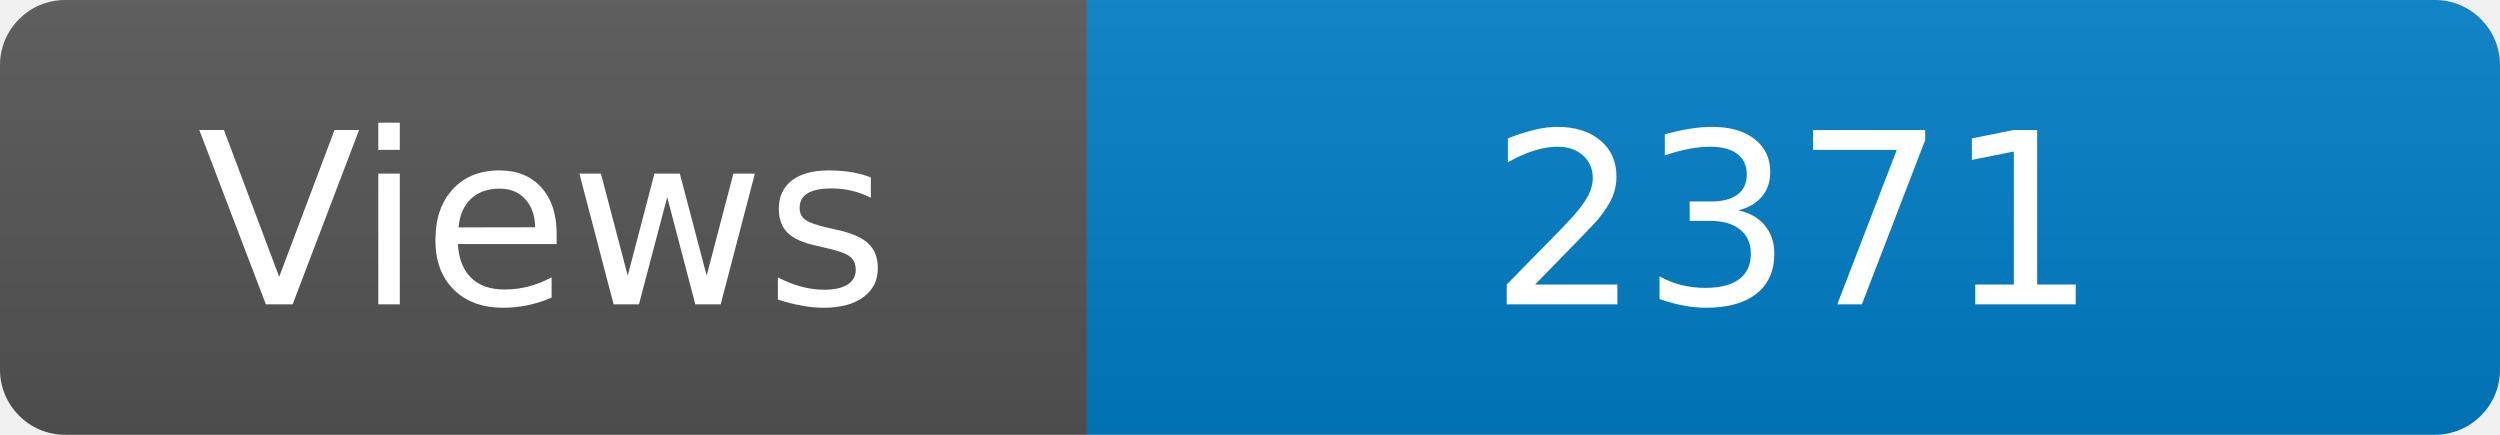
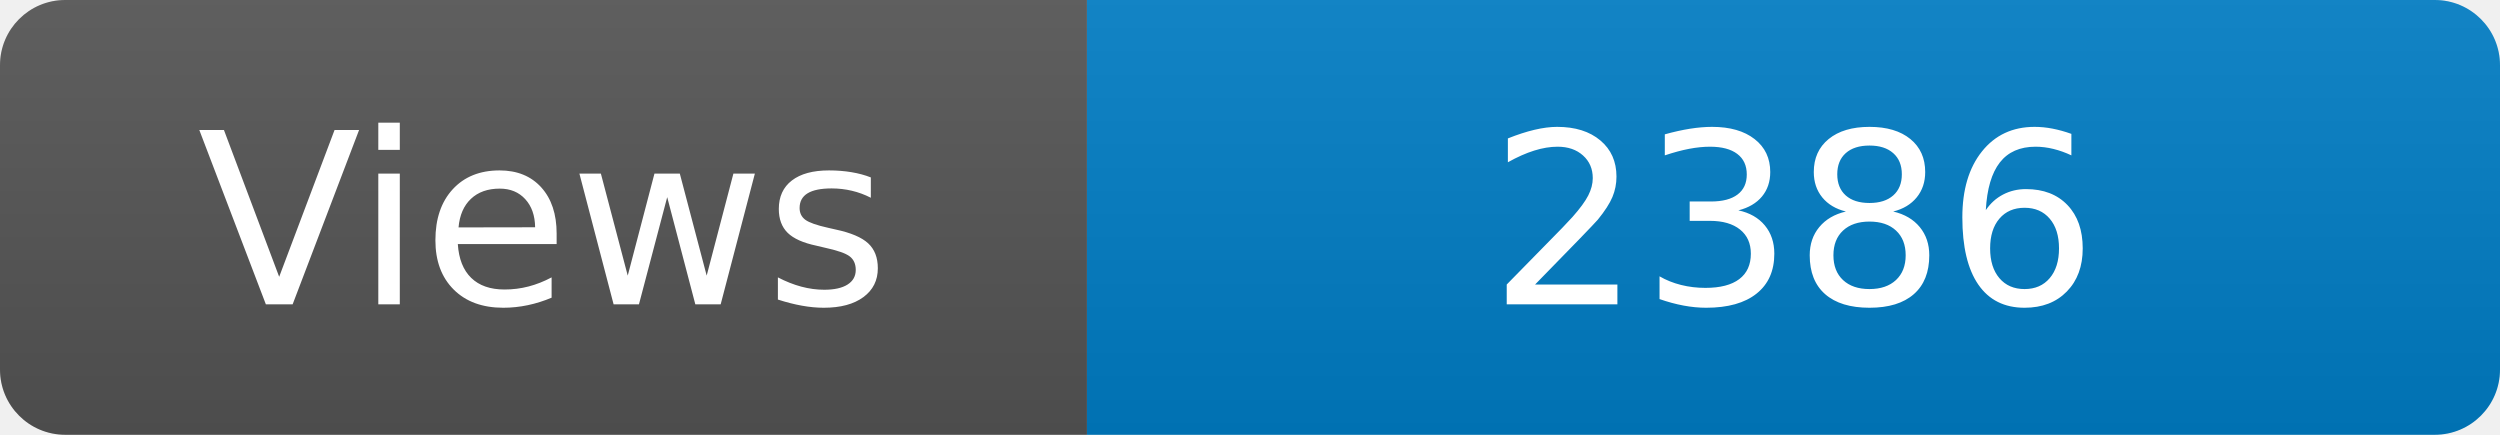
<svg xmlns="http://www.w3.org/2000/svg" width="115" height="20" role="img" aria-label="Maintained?: yes">
  <linearGradient id="s" x2="0" y2="100%">
    <stop offset="0" stop-color="#bbb" stop-opacity=".1" />
    <stop offset="1" stop-opacity=".1" />
  </linearGradient>
  <clipPath id="r">
    <rect width="115" height="20" rx="3" fill="#fff" />
  </clipPath>
  <g clip-path="url(#r)">
    <rect width="50" height="20" fill="#555" />
    <rect x="50" width="160" height="20" fill="#007ec6" />
    <rect width="115" height="20" fill="url(#s)" />
  </g>
  <g fill="#fff" text-anchor="middle" font-family="Verdana,Geneva,DejaVu Sans,sans-serif" font-size="110">
    <text x="250" y="140" transform="scale(.1)" fill="#fff">Views</text>
-     <text x="825" y="140" transform="scale(.1)" fill="#fff">2371</text>
+     <text x="825" y="140" transform="scale(.1)" fill="#fff">2386</text>
  </g>
</svg>
